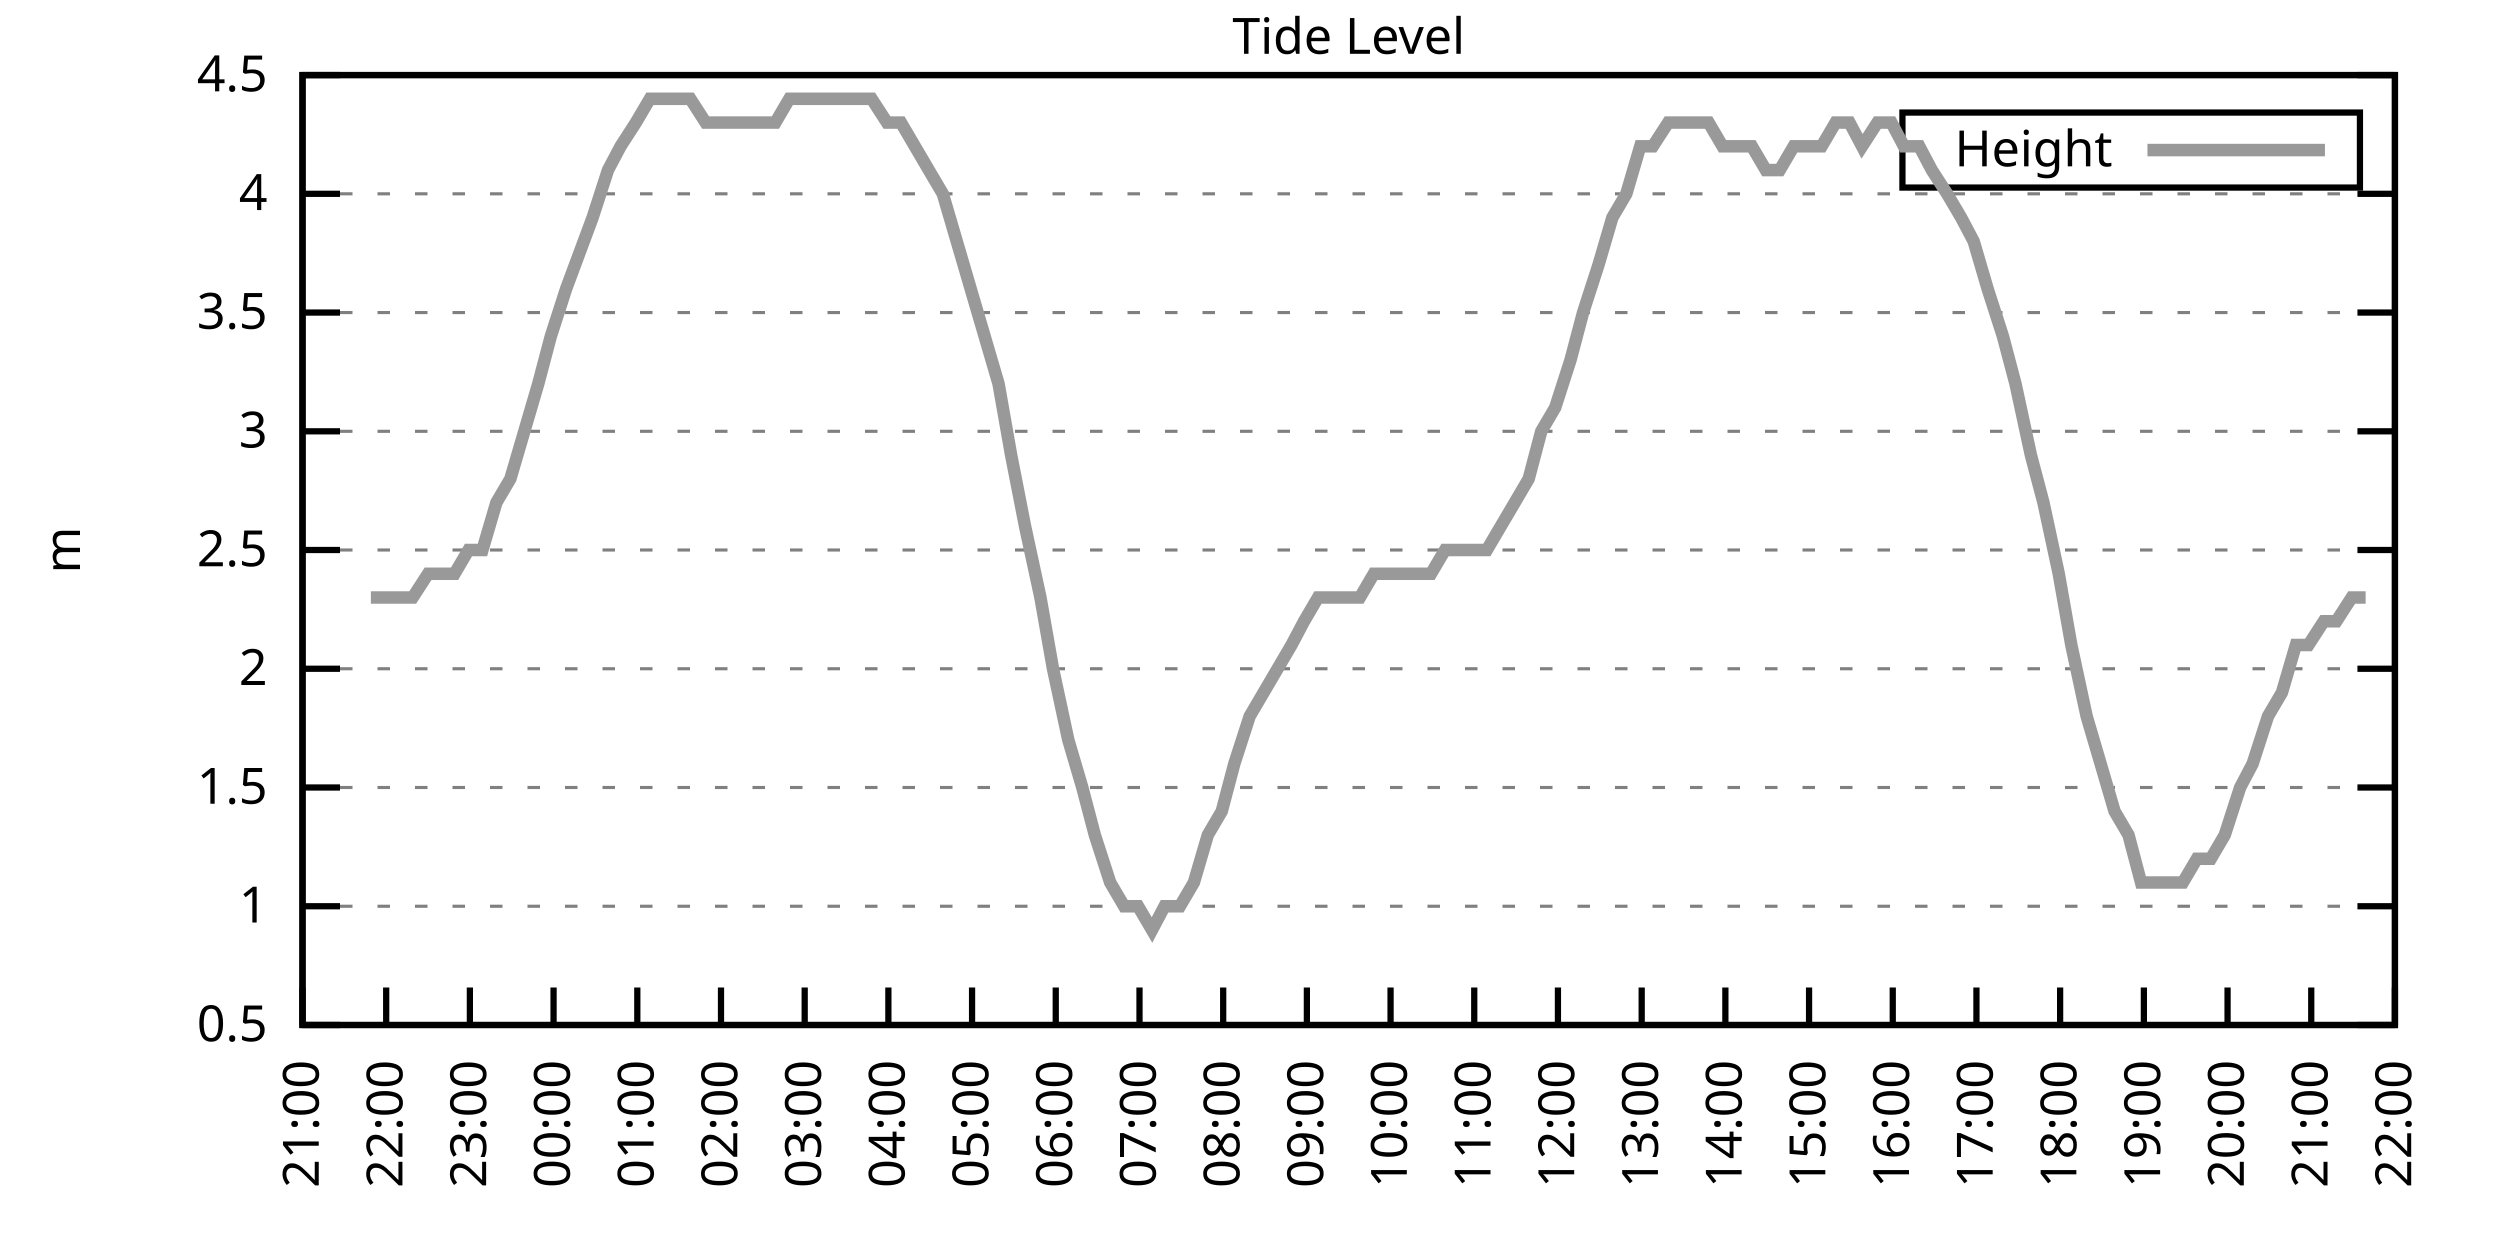
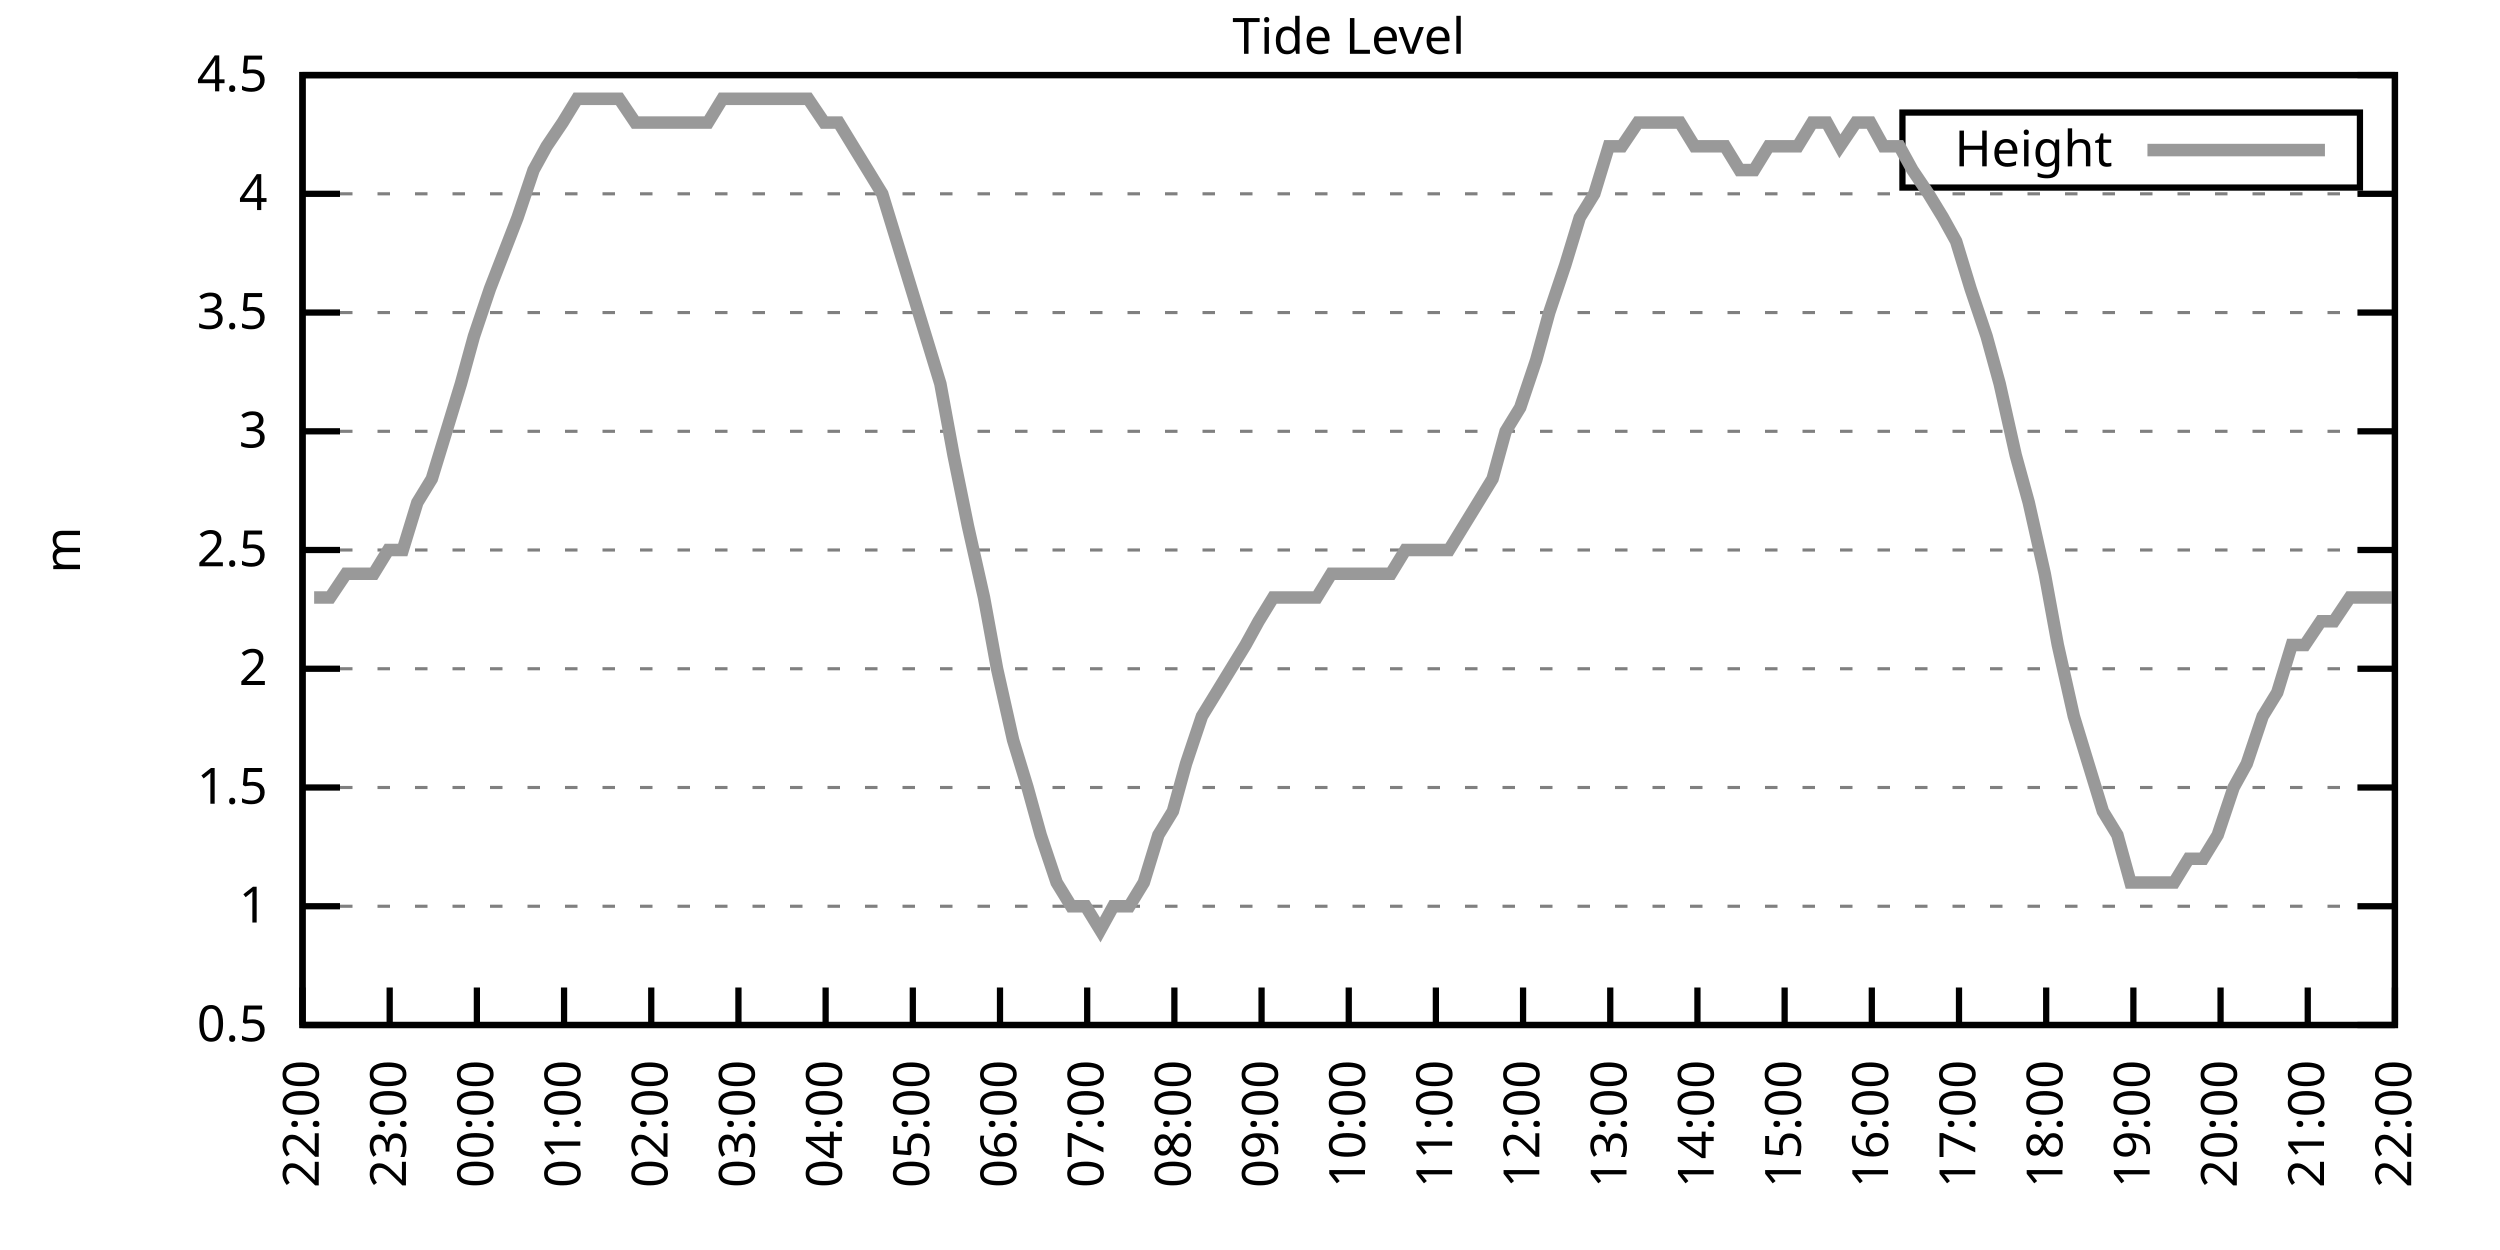
<svg xmlns="http://www.w3.org/2000/svg" xmlns:xlink="http://www.w3.org/1999/xlink" width="400" height="200" viewBox="0 0 400 200">
  <g id="gnuplot_canvas">
    <rect x="0" y="0" width="400" height="200" fill="none" />
    <defs>
      <circle id="gpDot" r="0.5" stroke-width="0.5" stroke="currentColor" />
      <path id="gpPt0" stroke-width="0.333" stroke="currentColor" d="M-1,0 h2 M0,-1 v2" />
      <path id="gpPt1" stroke-width="0.333" stroke="currentColor" d="M-1,-1 L1,1 M1,-1 L-1,1" />
      <path id="gpPt2" stroke-width="0.333" stroke="currentColor" d="M-1,0 L1,0 M0,-1 L0,1 M-1,-1 L1,1 M-1,1 L1,-1" />
      <rect id="gpPt3" stroke-width="0.333" stroke="currentColor" x="-1" y="-1" width="2" height="2" />
      <rect id="gpPt4" stroke-width="0.333" stroke="currentColor" fill="currentColor" x="-1" y="-1" width="2" height="2" />
      <circle id="gpPt5" stroke-width="0.333" stroke="currentColor" cx="0" cy="0" r="1" />
      <use xlink:href="#gpPt5" id="gpPt6" fill="currentColor" stroke="none" />
      <path id="gpPt7" stroke-width="0.333" stroke="currentColor" d="M0,-1.33 L-1.33,0.67 L1.33,0.67 z" />
      <use xlink:href="#gpPt7" id="gpPt8" fill="currentColor" stroke="none" />
      <use xlink:href="#gpPt7" id="gpPt9" stroke="currentColor" transform="rotate(180)" />
      <use xlink:href="#gpPt9" id="gpPt10" fill="currentColor" stroke="none" />
      <use xlink:href="#gpPt3" id="gpPt11" stroke="currentColor" transform="rotate(45)" />
      <use xlink:href="#gpPt11" id="gpPt12" fill="currentColor" stroke="none" />
      <path id="gpPt13" stroke-width="0.333" stroke="currentColor" d="M0,1.330 L1.265,0.411 L0.782,-1.067 L-0.782,-1.076 L-1.265,0.411 z" />
      <use xlink:href="#gpPt13" id="gpPt14" fill="currentColor" stroke="none" />
      <filter id="textbox" filterUnits="objectBoundingBox" x="0" y="0" height="1" width="1">
        <feFlood flood-color="white" flood-opacity="1" result="bgnd" />
        <feComposite in="SourceGraphic" in2="bgnd" operator="atop" />
      </filter>
      <filter id="greybox" filterUnits="objectBoundingBox" x="0" y="0" height="1" width="1">
        <feFlood flood-color="lightgrey" flood-opacity="1" result="grey" />
        <feComposite in="SourceGraphic" in2="grey" operator="atop" />
      </filter>
    </defs>
    <g fill="none" color="white" stroke="currentColor" stroke-width="1.00" stroke-linecap="butt" stroke-linejoin="miter">
</g>
    <g fill="none" color="black" stroke="currentColor" stroke-width="1.00" stroke-linecap="butt" stroke-linejoin="miter">
      <g stroke="none" shape-rendering="crispEdges">
        <polygon fill="rgb(255, 255, 255)" points="48.40,164.00 383.18,164.00 383.18,12.02 48.40,12.02 " />
      </g>
    </g>
    <g fill="none" color="black" stroke="currentColor" stroke-width="1.00" stroke-linecap="butt" stroke-linejoin="miter">
</g>
    <g fill="none" color="black" stroke="black" stroke-width="0.50" stroke-linecap="butt" stroke-linejoin="miter">
</g>
    <g fill="none" color="gray" stroke="currentColor" stroke-width="0.50" stroke-linecap="butt" stroke-linejoin="miter">
      <path stroke="gray" stroke-dasharray="2,4" class="gridline" d="M48.40,164.00 L383.19,164.00  " />
    </g>
    <g fill="none" color="gray" stroke="gray" stroke-width="1.00" stroke-linecap="butt" stroke-linejoin="miter">
</g>
    <g fill="none" color="black" stroke="currentColor" stroke-width="1.00" stroke-linecap="butt" stroke-linejoin="miter">
      <path stroke="black" d="M48.40,164.00 L54.40,164.00 M383.19,164.00 L377.19,164.00  " />
      <g transform="translate(42.80,166.60)" stroke="none" fill="black" font-family="Sans" font-size="8.00" text-anchor="end">
        <text>
          <tspan font-family="Sans"> 0.5</tspan>
        </text>
      </g>
    </g>
    <g fill="none" color="black" stroke="currentColor" stroke-width="1.00" stroke-linecap="butt" stroke-linejoin="miter">
</g>
    <g fill="none" color="black" stroke="black" stroke-width="0.50" stroke-linecap="butt" stroke-linejoin="miter">
</g>
    <g fill="none" color="gray" stroke="currentColor" stroke-width="0.50" stroke-linecap="butt" stroke-linejoin="miter">
      <path stroke="gray" stroke-dasharray="2,4" class="gridline" d="M48.40,145.00 L383.19,145.00  " />
    </g>
    <g fill="none" color="gray" stroke="gray" stroke-width="1.00" stroke-linecap="butt" stroke-linejoin="miter">
</g>
    <g fill="none" color="black" stroke="currentColor" stroke-width="1.00" stroke-linecap="butt" stroke-linejoin="miter">
      <path stroke="black" d="M48.40,145.00 L54.40,145.00 M383.19,145.00 L377.19,145.00  " />
      <g transform="translate(42.80,147.60)" stroke="none" fill="black" font-family="Sans" font-size="8.00" text-anchor="end">
        <text>
          <tspan font-family="Sans"> 1</tspan>
        </text>
      </g>
    </g>
    <g fill="none" color="black" stroke="currentColor" stroke-width="1.00" stroke-linecap="butt" stroke-linejoin="miter">
</g>
    <g fill="none" color="black" stroke="black" stroke-width="0.50" stroke-linecap="butt" stroke-linejoin="miter">
</g>
    <g fill="none" color="gray" stroke="currentColor" stroke-width="0.50" stroke-linecap="butt" stroke-linejoin="miter">
      <path stroke="gray" stroke-dasharray="2,4" class="gridline" d="M48.40,126.00 L383.19,126.00  " />
    </g>
    <g fill="none" color="gray" stroke="gray" stroke-width="1.00" stroke-linecap="butt" stroke-linejoin="miter">
</g>
    <g fill="none" color="black" stroke="currentColor" stroke-width="1.00" stroke-linecap="butt" stroke-linejoin="miter">
      <path stroke="black" d="M48.40,126.00 L54.40,126.00 M383.19,126.00 L377.19,126.00  " />
      <g transform="translate(42.80,128.60)" stroke="none" fill="black" font-family="Sans" font-size="8.00" text-anchor="end">
        <text>
          <tspan font-family="Sans"> 1.5</tspan>
        </text>
      </g>
    </g>
    <g fill="none" color="black" stroke="currentColor" stroke-width="1.00" stroke-linecap="butt" stroke-linejoin="miter">
</g>
    <g fill="none" color="black" stroke="black" stroke-width="0.50" stroke-linecap="butt" stroke-linejoin="miter">
</g>
    <g fill="none" color="gray" stroke="currentColor" stroke-width="0.50" stroke-linecap="butt" stroke-linejoin="miter">
      <path stroke="gray" stroke-dasharray="2,4" class="gridline" d="M48.40,107.00 L383.19,107.00  " />
    </g>
    <g fill="none" color="gray" stroke="gray" stroke-width="1.00" stroke-linecap="butt" stroke-linejoin="miter">
</g>
    <g fill="none" color="black" stroke="currentColor" stroke-width="1.00" stroke-linecap="butt" stroke-linejoin="miter">
      <path stroke="black" d="M48.40,107.00 L54.40,107.00 M383.19,107.00 L377.19,107.00  " />
      <g transform="translate(42.80,109.60)" stroke="none" fill="black" font-family="Sans" font-size="8.00" text-anchor="end">
        <text>
          <tspan font-family="Sans"> 2</tspan>
        </text>
      </g>
    </g>
    <g fill="none" color="black" stroke="currentColor" stroke-width="1.00" stroke-linecap="butt" stroke-linejoin="miter">
</g>
    <g fill="none" color="black" stroke="black" stroke-width="0.50" stroke-linecap="butt" stroke-linejoin="miter">
</g>
    <g fill="none" color="gray" stroke="currentColor" stroke-width="0.50" stroke-linecap="butt" stroke-linejoin="miter">
      <path stroke="gray" stroke-dasharray="2,4" class="gridline" d="M48.40,88.00 L383.19,88.00  " />
    </g>
    <g fill="none" color="gray" stroke="gray" stroke-width="1.00" stroke-linecap="butt" stroke-linejoin="miter">
</g>
    <g fill="none" color="black" stroke="currentColor" stroke-width="1.00" stroke-linecap="butt" stroke-linejoin="miter">
      <path stroke="black" d="M48.40,88.00 L54.40,88.00 M383.19,88.00 L377.19,88.00  " />
      <g transform="translate(42.80,90.60)" stroke="none" fill="black" font-family="Sans" font-size="8.00" text-anchor="end">
        <text>
          <tspan font-family="Sans"> 2.5</tspan>
        </text>
      </g>
    </g>
    <g fill="none" color="black" stroke="currentColor" stroke-width="1.00" stroke-linecap="butt" stroke-linejoin="miter">
</g>
    <g fill="none" color="black" stroke="black" stroke-width="0.50" stroke-linecap="butt" stroke-linejoin="miter">
</g>
    <g fill="none" color="gray" stroke="currentColor" stroke-width="0.50" stroke-linecap="butt" stroke-linejoin="miter">
      <path stroke="gray" stroke-dasharray="2,4" class="gridline" d="M48.40,69.01 L383.19,69.01  " />
    </g>
    <g fill="none" color="gray" stroke="gray" stroke-width="1.00" stroke-linecap="butt" stroke-linejoin="miter">
</g>
    <g fill="none" color="black" stroke="currentColor" stroke-width="1.00" stroke-linecap="butt" stroke-linejoin="miter">
      <path stroke="black" d="M48.40,69.01 L54.40,69.01 M383.19,69.01 L377.19,69.01  " />
      <g transform="translate(42.80,71.61)" stroke="none" fill="black" font-family="Sans" font-size="8.00" text-anchor="end">
        <text>
          <tspan font-family="Sans"> 3</tspan>
        </text>
      </g>
    </g>
    <g fill="none" color="black" stroke="currentColor" stroke-width="1.00" stroke-linecap="butt" stroke-linejoin="miter">
</g>
    <g fill="none" color="black" stroke="black" stroke-width="0.50" stroke-linecap="butt" stroke-linejoin="miter">
</g>
    <g fill="none" color="gray" stroke="currentColor" stroke-width="0.50" stroke-linecap="butt" stroke-linejoin="miter">
      <path stroke="gray" stroke-dasharray="2,4" class="gridline" d="M48.40,50.01 L383.19,50.01  " />
    </g>
    <g fill="none" color="gray" stroke="gray" stroke-width="1.00" stroke-linecap="butt" stroke-linejoin="miter">
</g>
    <g fill="none" color="black" stroke="currentColor" stroke-width="1.00" stroke-linecap="butt" stroke-linejoin="miter">
      <path stroke="black" d="M48.40,50.01 L54.40,50.01 M383.19,50.01 L377.19,50.01  " />
      <g transform="translate(42.80,52.61)" stroke="none" fill="black" font-family="Sans" font-size="8.00" text-anchor="end">
        <text>
          <tspan font-family="Sans"> 3.5</tspan>
        </text>
      </g>
    </g>
    <g fill="none" color="black" stroke="currentColor" stroke-width="1.00" stroke-linecap="butt" stroke-linejoin="miter">
</g>
    <g fill="none" color="black" stroke="black" stroke-width="0.50" stroke-linecap="butt" stroke-linejoin="miter">
</g>
    <g fill="none" color="gray" stroke="currentColor" stroke-width="0.50" stroke-linecap="butt" stroke-linejoin="miter">
      <path stroke="gray" stroke-dasharray="2,4" class="gridline" d="M48.40,31.01 L383.19,31.01  " />
    </g>
    <g fill="none" color="gray" stroke="gray" stroke-width="1.00" stroke-linecap="butt" stroke-linejoin="miter">
</g>
    <g fill="none" color="black" stroke="currentColor" stroke-width="1.00" stroke-linecap="butt" stroke-linejoin="miter">
      <path stroke="black" d="M48.40,31.01 L54.40,31.01 M383.19,31.01 L377.19,31.01  " />
      <g transform="translate(42.80,33.61)" stroke="none" fill="black" font-family="Sans" font-size="8.00" text-anchor="end">
        <text>
          <tspan font-family="Sans"> 4</tspan>
        </text>
      </g>
    </g>
    <g fill="none" color="black" stroke="currentColor" stroke-width="1.00" stroke-linecap="butt" stroke-linejoin="miter">
</g>
    <g fill="none" color="black" stroke="black" stroke-width="0.50" stroke-linecap="butt" stroke-linejoin="miter">
</g>
    <g fill="none" color="gray" stroke="currentColor" stroke-width="0.50" stroke-linecap="butt" stroke-linejoin="miter">
      <path stroke="gray" stroke-dasharray="2,4" class="gridline" d="M48.40,12.01 L383.19,12.01  " />
    </g>
    <g fill="none" color="gray" stroke="gray" stroke-width="1.00" stroke-linecap="butt" stroke-linejoin="miter">
</g>
    <g fill="none" color="black" stroke="currentColor" stroke-width="1.00" stroke-linecap="butt" stroke-linejoin="miter">
      <path stroke="black" d="M48.40,12.01 L54.40,12.01 M383.19,12.01 L377.19,12.01  " />
      <g transform="translate(42.80,14.61)" stroke="none" fill="black" font-family="Sans" font-size="8.00" text-anchor="end">
        <text>
          <tspan font-family="Sans"> 4.5</tspan>
        </text>
      </g>
    </g>
    <g fill="none" color="black" stroke="currentColor" stroke-width="1.00" stroke-linecap="butt" stroke-linejoin="miter">
      <path stroke="black" d="M48.40,164.00 L48.40,158.00  " />
      <g transform="translate(51.00,169.60) rotate(270.00)" stroke="none" fill="black" font-family="Sans" font-size="8.00" text-anchor="end">
        <text>
-           <tspan font-family="Sans">21:00</tspan>
-         </text>
-       </g>
-     </g>
-     <g fill="none" color="black" stroke="currentColor" stroke-width="1.00" stroke-linecap="butt" stroke-linejoin="miter">
-       <path stroke="black" d="M61.79,164.00 L61.79,158.00  " />
-       <g transform="translate(64.39,169.60) rotate(270.00)" stroke="none" fill="black" font-family="Sans" font-size="8.00" text-anchor="end">
-         <text>
          <tspan font-family="Sans">22:00</tspan>
        </text>
      </g>
    </g>
    <g fill="none" color="black" stroke="currentColor" stroke-width="1.00" stroke-linecap="butt" stroke-linejoin="miter">
-       <path stroke="black" d="M75.18,164.00 L75.18,158.00  " />
-       <g transform="translate(77.78,169.60) rotate(270.00)" stroke="none" fill="black" font-family="Sans" font-size="8.00" text-anchor="end">
+       <path stroke="black" d="M62.35,164.00 L62.35,158.00  " />
+       <g transform="translate(64.95,169.60) rotate(270.00)" stroke="none" fill="black" font-family="Sans" font-size="8.00" text-anchor="end">
        <text>
          <tspan font-family="Sans">23:00</tspan>
        </text>
      </g>
    </g>
    <g fill="none" color="black" stroke="currentColor" stroke-width="1.00" stroke-linecap="butt" stroke-linejoin="miter">
-       <path stroke="black" d="M88.57,164.00 L88.57,158.00  " />
-       <g transform="translate(91.17,169.60) rotate(270.00)" stroke="none" fill="black" font-family="Sans" font-size="8.00" text-anchor="end">
+       <path stroke="black" d="M76.30,164.00 L76.30,158.00  " />
+       <g transform="translate(78.90,169.60) rotate(270.00)" stroke="none" fill="black" font-family="Sans" font-size="8.00" text-anchor="end">
        <text>
          <tspan font-family="Sans">00:00</tspan>
        </text>
      </g>
    </g>
    <g fill="none" color="black" stroke="currentColor" stroke-width="1.00" stroke-linecap="butt" stroke-linejoin="miter">
-       <path stroke="black" d="M101.97,164.00 L101.97,158.00  " />
-       <g transform="translate(104.57,169.60) rotate(270.00)" stroke="none" fill="black" font-family="Sans" font-size="8.00" text-anchor="end">
+       <path stroke="black" d="M90.25,164.00 L90.25,158.00  " />
+       <g transform="translate(92.85,169.60) rotate(270.00)" stroke="none" fill="black" font-family="Sans" font-size="8.00" text-anchor="end">
        <text>
          <tspan font-family="Sans">01:00</tspan>
        </text>
      </g>
    </g>
    <g fill="none" color="black" stroke="currentColor" stroke-width="1.00" stroke-linecap="butt" stroke-linejoin="miter">
-       <path stroke="black" d="M115.36,164.00 L115.36,158.00  " />
-       <g transform="translate(117.96,169.60) rotate(270.00)" stroke="none" fill="black" font-family="Sans" font-size="8.00" text-anchor="end">
+       <path stroke="black" d="M104.20,164.00 L104.20,158.00  " />
+       <g transform="translate(106.80,169.60) rotate(270.00)" stroke="none" fill="black" font-family="Sans" font-size="8.00" text-anchor="end">
        <text>
          <tspan font-family="Sans">02:00</tspan>
        </text>
      </g>
    </g>
    <g fill="none" color="black" stroke="currentColor" stroke-width="1.00" stroke-linecap="butt" stroke-linejoin="miter">
-       <path stroke="black" d="M128.75,164.00 L128.75,158.00  " />
-       <g transform="translate(131.35,169.60) rotate(270.00)" stroke="none" fill="black" font-family="Sans" font-size="8.00" text-anchor="end">
+       <path stroke="black" d="M118.15,164.00 L118.15,158.00  " />
+       <g transform="translate(120.75,169.60) rotate(270.00)" stroke="none" fill="black" font-family="Sans" font-size="8.00" text-anchor="end">
        <text>
          <tspan font-family="Sans">03:00</tspan>
        </text>
      </g>
    </g>
    <g fill="none" color="black" stroke="currentColor" stroke-width="1.00" stroke-linecap="butt" stroke-linejoin="miter">
-       <path stroke="black" d="M142.14,164.00 L142.14,158.00  " />
-       <g transform="translate(144.74,169.60) rotate(270.00)" stroke="none" fill="black" font-family="Sans" font-size="8.00" text-anchor="end">
+       <path stroke="black" d="M132.10,164.00 L132.10,158.00  " />
+       <g transform="translate(134.70,169.60) rotate(270.00)" stroke="none" fill="black" font-family="Sans" font-size="8.00" text-anchor="end">
        <text>
          <tspan font-family="Sans">04:00</tspan>
        </text>
      </g>
    </g>
    <g fill="none" color="black" stroke="currentColor" stroke-width="1.00" stroke-linecap="butt" stroke-linejoin="miter">
-       <path stroke="black" d="M155.53,164.00 L155.53,158.00  " />
-       <g transform="translate(158.13,169.60) rotate(270.00)" stroke="none" fill="black" font-family="Sans" font-size="8.00" text-anchor="end">
+       <path stroke="black" d="M146.05,164.00 L146.05,158.00  " />
+       <g transform="translate(148.65,169.60) rotate(270.00)" stroke="none" fill="black" font-family="Sans" font-size="8.00" text-anchor="end">
        <text>
          <tspan font-family="Sans">05:00</tspan>
        </text>
      </g>
    </g>
    <g fill="none" color="black" stroke="currentColor" stroke-width="1.00" stroke-linecap="butt" stroke-linejoin="miter">
-       <path stroke="black" d="M168.92,164.00 L168.92,158.00  " />
-       <g transform="translate(171.52,169.60) rotate(270.00)" stroke="none" fill="black" font-family="Sans" font-size="8.00" text-anchor="end">
+       <path stroke="black" d="M160.00,164.00 L160.00,158.00  " />
+       <g transform="translate(162.60,169.60) rotate(270.00)" stroke="none" fill="black" font-family="Sans" font-size="8.00" text-anchor="end">
        <text>
          <tspan font-family="Sans">06:00</tspan>
        </text>
      </g>
    </g>
    <g fill="none" color="black" stroke="currentColor" stroke-width="1.00" stroke-linecap="butt" stroke-linejoin="miter">
-       <path stroke="black" d="M182.32,164.00 L182.32,158.00  " />
-       <g transform="translate(184.92,169.60) rotate(270.00)" stroke="none" fill="black" font-family="Sans" font-size="8.00" text-anchor="end">
+       <path stroke="black" d="M173.95,164.00 L173.95,158.00  " />
+       <g transform="translate(176.55,169.60) rotate(270.00)" stroke="none" fill="black" font-family="Sans" font-size="8.00" text-anchor="end">
        <text>
          <tspan font-family="Sans">07:00</tspan>
        </text>
      </g>
    </g>
    <g fill="none" color="black" stroke="currentColor" stroke-width="1.00" stroke-linecap="butt" stroke-linejoin="miter">
-       <path stroke="black" d="M195.71,164.00 L195.71,158.00  " />
-       <g transform="translate(198.31,169.60) rotate(270.00)" stroke="none" fill="black" font-family="Sans" font-size="8.00" text-anchor="end">
+       <path stroke="black" d="M187.90,164.00 L187.90,158.00  " />
+       <g transform="translate(190.50,169.60) rotate(270.00)" stroke="none" fill="black" font-family="Sans" font-size="8.00" text-anchor="end">
        <text>
          <tspan font-family="Sans">08:00</tspan>
        </text>
      </g>
    </g>
    <g fill="none" color="black" stroke="currentColor" stroke-width="1.00" stroke-linecap="butt" stroke-linejoin="miter">
-       <path stroke="black" d="M209.10,164.00 L209.10,158.00  " />
-       <g transform="translate(211.70,169.60) rotate(270.00)" stroke="none" fill="black" font-family="Sans" font-size="8.00" text-anchor="end">
+       <path stroke="black" d="M201.85,164.00 L201.85,158.00  " />
+       <g transform="translate(204.45,169.60) rotate(270.00)" stroke="none" fill="black" font-family="Sans" font-size="8.00" text-anchor="end">
        <text>
          <tspan font-family="Sans">09:00</tspan>
        </text>
      </g>
    </g>
    <g fill="none" color="black" stroke="currentColor" stroke-width="1.00" stroke-linecap="butt" stroke-linejoin="miter">
-       <path stroke="black" d="M222.49,164.00 L222.49,158.00  " />
-       <g transform="translate(225.09,169.60) rotate(270.00)" stroke="none" fill="black" font-family="Sans" font-size="8.00" text-anchor="end">
+       <path stroke="black" d="M215.80,164.00 L215.80,158.00  " />
+       <g transform="translate(218.40,169.60) rotate(270.00)" stroke="none" fill="black" font-family="Sans" font-size="8.00" text-anchor="end">
        <text>
          <tspan font-family="Sans">10:00</tspan>
        </text>
      </g>
    </g>
    <g fill="none" color="black" stroke="currentColor" stroke-width="1.00" stroke-linecap="butt" stroke-linejoin="miter">
-       <path stroke="black" d="M235.88,164.00 L235.88,158.00  " />
-       <g transform="translate(238.48,169.60) rotate(270.00)" stroke="none" fill="black" font-family="Sans" font-size="8.00" text-anchor="end">
+       <path stroke="black" d="M229.74,164.00 L229.74,158.00  " />
+       <g transform="translate(232.34,169.60) rotate(270.00)" stroke="none" fill="black" font-family="Sans" font-size="8.00" text-anchor="end">
        <text>
          <tspan font-family="Sans">11:00</tspan>
        </text>
      </g>
    </g>
    <g fill="none" color="black" stroke="currentColor" stroke-width="1.00" stroke-linecap="butt" stroke-linejoin="miter">
-       <path stroke="black" d="M249.27,164.00 L249.27,158.00  " />
-       <g transform="translate(251.87,169.60) rotate(270.00)" stroke="none" fill="black" font-family="Sans" font-size="8.00" text-anchor="end">
+       <path stroke="black" d="M243.69,164.00 L243.69,158.00  " />
+       <g transform="translate(246.29,169.60) rotate(270.00)" stroke="none" fill="black" font-family="Sans" font-size="8.00" text-anchor="end">
        <text>
          <tspan font-family="Sans">12:00</tspan>
        </text>
      </g>
    </g>
    <g fill="none" color="black" stroke="currentColor" stroke-width="1.00" stroke-linecap="butt" stroke-linejoin="miter">
-       <path stroke="black" d="M262.67,164.00 L262.67,158.00  " />
-       <g transform="translate(265.27,169.60) rotate(270.00)" stroke="none" fill="black" font-family="Sans" font-size="8.00" text-anchor="end">
+       <path stroke="black" d="M257.64,164.00 L257.64,158.00  " />
+       <g transform="translate(260.24,169.60) rotate(270.00)" stroke="none" fill="black" font-family="Sans" font-size="8.00" text-anchor="end">
        <text>
          <tspan font-family="Sans">13:00</tspan>
        </text>
      </g>
    </g>
    <g fill="none" color="black" stroke="currentColor" stroke-width="1.00" stroke-linecap="butt" stroke-linejoin="miter">
-       <path stroke="black" d="M276.06,164.00 L276.06,158.00  " />
-       <g transform="translate(278.66,169.60) rotate(270.00)" stroke="none" fill="black" font-family="Sans" font-size="8.00" text-anchor="end">
+       <path stroke="black" d="M271.59,164.00 L271.59,158.00  " />
+       <g transform="translate(274.19,169.60) rotate(270.00)" stroke="none" fill="black" font-family="Sans" font-size="8.00" text-anchor="end">
        <text>
          <tspan font-family="Sans">14:00</tspan>
        </text>
      </g>
    </g>
    <g fill="none" color="black" stroke="currentColor" stroke-width="1.00" stroke-linecap="butt" stroke-linejoin="miter">
-       <path stroke="black" d="M289.45,164.00 L289.45,158.00  " />
-       <g transform="translate(292.05,169.60) rotate(270.00)" stroke="none" fill="black" font-family="Sans" font-size="8.00" text-anchor="end">
+       <path stroke="black" d="M285.54,164.00 L285.54,158.00  " />
+       <g transform="translate(288.14,169.60) rotate(270.00)" stroke="none" fill="black" font-family="Sans" font-size="8.00" text-anchor="end">
        <text>
          <tspan font-family="Sans">15:00</tspan>
        </text>
      </g>
    </g>
    <g fill="none" color="black" stroke="currentColor" stroke-width="1.00" stroke-linecap="butt" stroke-linejoin="miter">
-       <path stroke="black" d="M302.84,164.00 L302.84,158.00  " />
-       <g transform="translate(305.44,169.60) rotate(270.00)" stroke="none" fill="black" font-family="Sans" font-size="8.00" text-anchor="end">
+       <path stroke="black" d="M299.49,164.00 L299.49,158.00  " />
+       <g transform="translate(302.09,169.60) rotate(270.00)" stroke="none" fill="black" font-family="Sans" font-size="8.00" text-anchor="end">
        <text>
          <tspan font-family="Sans">16:00</tspan>
        </text>
      </g>
    </g>
    <g fill="none" color="black" stroke="currentColor" stroke-width="1.00" stroke-linecap="butt" stroke-linejoin="miter">
-       <path stroke="black" d="M316.23,164.00 L316.23,158.00  " />
-       <g transform="translate(318.83,169.60) rotate(270.00)" stroke="none" fill="black" font-family="Sans" font-size="8.00" text-anchor="end">
+       <path stroke="black" d="M313.44,164.00 L313.44,158.00  " />
+       <g transform="translate(316.04,169.60) rotate(270.00)" stroke="none" fill="black" font-family="Sans" font-size="8.00" text-anchor="end">
        <text>
          <tspan font-family="Sans">17:00</tspan>
        </text>
      </g>
    </g>
    <g fill="none" color="black" stroke="currentColor" stroke-width="1.00" stroke-linecap="butt" stroke-linejoin="miter">
-       <path stroke="black" d="M329.62,164.00 L329.62,158.00  " />
-       <g transform="translate(332.22,169.60) rotate(270.00)" stroke="none" fill="black" font-family="Sans" font-size="8.00" text-anchor="end">
+       <path stroke="black" d="M327.39,164.00 L327.39,158.00  " />
+       <g transform="translate(329.99,169.60) rotate(270.00)" stroke="none" fill="black" font-family="Sans" font-size="8.00" text-anchor="end">
        <text>
          <tspan font-family="Sans">18:00</tspan>
        </text>
      </g>
    </g>
    <g fill="none" color="black" stroke="currentColor" stroke-width="1.00" stroke-linecap="butt" stroke-linejoin="miter">
-       <path stroke="black" d="M343.02,164.00 L343.02,158.00  " />
-       <g transform="translate(345.62,169.60) rotate(270.00)" stroke="none" fill="black" font-family="Sans" font-size="8.00" text-anchor="end">
+       <path stroke="black" d="M341.34,164.00 L341.34,158.00  " />
+       <g transform="translate(343.94,169.60) rotate(270.00)" stroke="none" fill="black" font-family="Sans" font-size="8.00" text-anchor="end">
        <text>
          <tspan font-family="Sans">19:00</tspan>
        </text>
      </g>
    </g>
    <g fill="none" color="black" stroke="currentColor" stroke-width="1.00" stroke-linecap="butt" stroke-linejoin="miter">
-       <path stroke="black" d="M356.41,164.00 L356.41,158.00  " />
-       <g transform="translate(359.01,169.60) rotate(270.00)" stroke="none" fill="black" font-family="Sans" font-size="8.00" text-anchor="end">
+       <path stroke="black" d="M355.29,164.00 L355.29,158.00  " />
+       <g transform="translate(357.89,169.60) rotate(270.00)" stroke="none" fill="black" font-family="Sans" font-size="8.00" text-anchor="end">
        <text>
          <tspan font-family="Sans">20:00</tspan>
        </text>
      </g>
    </g>
    <g fill="none" color="black" stroke="currentColor" stroke-width="1.00" stroke-linecap="butt" stroke-linejoin="miter">
-       <path stroke="black" d="M369.80,164.00 L369.80,158.00  " />
-       <g transform="translate(372.40,169.60) rotate(270.00)" stroke="none" fill="black" font-family="Sans" font-size="8.00" text-anchor="end">
+       <path stroke="black" d="M369.24,164.00 L369.24,158.00  " />
+       <g transform="translate(371.84,169.60) rotate(270.00)" stroke="none" fill="black" font-family="Sans" font-size="8.00" text-anchor="end">
        <text>
          <tspan font-family="Sans">21:00</tspan>
        </text>
      </g>
    </g>
    <g fill="none" color="black" stroke="currentColor" stroke-width="1.00" stroke-linecap="butt" stroke-linejoin="miter">
      <path stroke="black" d="M383.19,164.00 L383.19,158.00  " />
      <g transform="translate(385.79,169.60) rotate(270.00)" stroke="none" fill="black" font-family="Sans" font-size="8.00" text-anchor="end">
        <text>
          <tspan font-family="Sans">22:00</tspan>
        </text>
      </g>
    </g>
    <g fill="none" color="black" stroke="currentColor" stroke-width="1.00" stroke-linecap="butt" stroke-linejoin="miter">
</g>
    <g fill="none" color="black" stroke="currentColor" stroke-width="1.00" stroke-linecap="butt" stroke-linejoin="miter">
      <path stroke="black" d="M48.40,12.01 L48.40,164.00 L383.19,164.00 L383.19,12.01 L48.40,12.01 Z  " />
    </g>
    <g fill="none" color="black" stroke="currentColor" stroke-width="1.00" stroke-linecap="butt" stroke-linejoin="miter">
</g>
    <g fill="none" color="black" stroke="currentColor" stroke-width="1.00" stroke-linecap="butt" stroke-linejoin="miter">
      <path stroke="black" d="M304.39,30.01 L304.39,18.01 L377.59,18.01 L377.59,30.01 L304.39,30.01 Z  " />
    </g>
    <g id="Tide_level_plot_1">
      <g fill="none" color="white" stroke="black" stroke-width="2.00" stroke-linecap="butt" stroke-linejoin="miter">
</g>
      <g fill="none" color="black" stroke="currentColor" stroke-width="2.00" stroke-linecap="butt" stroke-linejoin="miter">
        <g transform="translate(337.99,26.61)" stroke="none" fill="black" font-family="Sans" font-size="8.00" text-anchor="end">
          <text>
            <tspan font-family="Sans">Height</tspan>
          </text>
        </g>
      </g>
      <g fill="none" color="black" stroke="currentColor" stroke-width="2.00" stroke-linecap="butt" stroke-linejoin="miter">
-         <path stroke="rgb(153, 153, 153)" d="M343.59,24.01 L371.99,24.01 M59.34,95.60 L61.35,95.60 L63.58,95.60 L66.03,95.60 L68.49,91.80 L70.50,91.80   L72.73,91.80 L74.96,88.00 L77.19,88.00 L79.42,80.41 L81.66,76.61 L83.89,69.01 L86.12,61.41 L88.13,53.81   L90.58,46.21 L94.82,34.81 L97.28,27.21 L99.29,23.41 L101.74,19.61 L103.98,15.81 L106.21,15.81 L108.22,15.81   L110.45,15.81 L112.90,19.61 L115.13,19.61 L117.14,19.61 L119.60,19.61 L121.61,19.61 L124.06,19.61 L126.29,15.81   L128.53,15.81 L130.76,15.81 L132.99,15.81 L135.22,15.81 L139.46,15.81 L141.92,19.61 L144.15,19.61 L146.38,23.41   L148.61,27.21 L150.85,31.01 L153.08,38.61 L157.54,53.81 L159.77,61.41 L161.78,72.81 L164.01,84.21 L166.47,95.60   L168.48,107.00 L170.93,118.40 L173.17,126.00 L175.17,133.60 L177.63,141.20 L179.86,145.00 L182.09,145.00 L184.32,148.80   L186.33,145.00 L188.79,145.00 L191.02,141.20 L193.25,133.60 L195.48,129.80 L197.49,122.20 L199.95,114.60 L202.18,110.80   L204.41,107.00 L206.64,103.20 L208.65,99.40 L210.88,95.60 L213.34,95.60 L215.57,95.60 L217.58,95.60 L219.81,91.80   L222.27,91.80 L224.50,91.80 L226.51,91.80 L228.96,91.80 L231.20,88.00 L233.20,88.00 L237.89,88.00 L240.12,84.21   L242.36,80.41 L244.59,76.61 L246.60,69.01 L248.83,65.21 L251.28,57.61 L253.29,50.01 L255.75,42.41 L257.98,34.81   L260.21,31.01 L262.44,23.41 L264.45,23.41 L266.91,19.61 L269.14,19.61 L271.37,19.61 L273.38,19.61 L275.61,23.41   L278.07,23.41 L280.30,23.41 L282.53,27.21 L284.76,27.21 L286.99,23.41 L289.23,23.41 L291.46,23.41 L293.69,19.61   L295.92,19.61 L297.93,23.41 L300.39,19.61 L302.62,19.61 L304.63,23.41 L307.08,23.41 L309.09,27.21 L311.54,31.01   L313.78,34.81 L315.79,38.61 L318.02,46.21 L320.47,53.81 L322.48,61.41 L324.94,72.81 L326.95,80.41 L329.40,91.80   L331.41,103.20 L333.86,114.60 L336.10,122.20 L338.33,129.80 L340.56,133.60 L342.57,141.20 L345.02,141.20 L347.26,141.20   L349.26,141.20 L351.50,137.40 L353.73,137.40 L355.96,133.60 L358.42,126.00 L360.42,122.20 L362.88,114.60 L365.11,110.80   L367.34,103.20 L369.35,103.20 L371.81,99.40 L373.82,99.40 L376.27,95.60 L378.50,95.60  " />
+         <path stroke="rgb(153, 153, 153)" d="M343.59,24.01 L371.99,24.01 M50.26,95.60 L52.82,95.60 L55.37,91.80 L57.47,91.80 L59.79,91.80 L62.12,88.00   L64.44,88.00 L66.77,80.41 L69.09,76.61 L71.42,69.01 L73.74,61.41 L75.83,53.81 L78.39,46.21 L82.81,34.81   L85.37,27.21 L87.46,23.41 L90.02,19.61 L92.34,15.81 L94.67,15.81 L96.76,15.81 L99.08,15.81 L101.64,19.61   L103.97,19.61 L106.06,19.61 L108.62,19.61 L110.71,19.61 L113.27,19.61 L115.59,15.81 L117.92,15.81 L120.24,15.81   L122.57,15.81 L124.89,15.81 L129.31,15.81 L131.87,19.61 L134.19,19.61 L136.51,23.41 L138.84,27.21 L141.16,31.01   L143.49,38.61 L148.14,53.81 L150.46,61.41 L152.56,72.81 L154.88,84.21 L157.44,95.60 L159.53,107.00 L162.09,118.40   L164.41,126.00 L166.51,133.60 L169.06,141.20 L171.39,145.00 L173.71,145.00 L176.04,148.80 L178.13,145.00 L180.69,145.00   L183.01,141.20 L185.34,133.60 L187.66,129.80 L189.76,122.20 L192.31,114.60 L194.64,110.80 L196.96,107.00 L199.29,103.20   L201.38,99.40 L203.71,95.60 L206.26,95.60 L208.59,95.60 L210.68,95.60 L213.01,91.80 L215.56,91.80 L217.89,91.80   L219.98,91.80 L222.54,91.80 L224.86,88.00 L226.95,88.00 L231.84,88.00 L234.16,84.21 L236.49,80.41 L238.81,76.61   L240.90,69.01 L243.23,65.21 L245.79,57.61 L247.88,50.01 L250.44,42.41 L252.76,34.81 L255.09,31.01 L257.41,23.41   L259.50,23.41 L262.06,19.61 L264.39,19.61 L266.71,19.61 L268.80,19.61 L271.13,23.41 L273.69,23.41 L276.01,23.41   L278.34,27.21 L280.66,27.21 L282.99,23.41 L285.31,23.41 L287.64,23.41 L289.96,19.61 L292.29,19.61 L294.38,23.41   L296.94,19.61 L299.26,19.61 L301.35,23.41 L303.91,23.41 L306.00,27.21 L308.56,31.01 L310.88,34.81 L312.98,38.61   L315.30,46.21 L317.86,53.81 L319.95,61.41 L322.51,72.81 L324.60,80.41 L327.16,91.80 L329.25,103.20 L331.81,114.60   L334.13,122.20 L336.46,129.80 L338.78,133.60 L340.88,141.20 L343.43,141.20 L345.76,141.20 L347.85,141.20 L350.18,137.40   L352.50,137.40 L354.83,133.60 L357.38,126.00 L359.48,122.20 L362.03,114.60 L364.36,110.80 L366.68,103.20 L368.78,103.20   L371.33,99.40 L373.43,99.40 L375.98,95.60 L378.31,95.60 L380.63,95.60 L382.96,95.60  " />
      </g>
    </g>
    <g fill="none" color="black" stroke="currentColor" stroke-width="2.00" stroke-linecap="butt" stroke-linejoin="miter">
</g>
    <g fill="none" color="black" stroke="black" stroke-width="1.00" stroke-linecap="butt" stroke-linejoin="miter">
</g>
    <g fill="none" color="black" stroke="currentColor" stroke-width="1.00" stroke-linecap="butt" stroke-linejoin="miter">
      <path stroke="black" d="M48.40,12.01 L48.40,164.00 L383.19,164.00 L383.19,12.01 L48.40,12.01 Z  " />
      <g transform="translate(12.80,88.01) rotate(270.00)" stroke="none" fill="black" font-family="Sans" font-size="8.00" text-anchor="middle">
        <text>
          <tspan font-family="Sans">m</tspan>
        </text>
      </g>
    </g>
    <g fill="none" color="black" stroke="currentColor" stroke-width="1.00" stroke-linecap="butt" stroke-linejoin="miter">
</g>
    <g fill="none" color="black" stroke="currentColor" stroke-width="1.00" stroke-linecap="butt" stroke-linejoin="miter">
      <g transform="translate(215.79,8.61)" stroke="none" fill="black" font-family="Sans" font-size="8.00" text-anchor="middle">
        <text>
          <tspan font-family="Sans">Tide Level</tspan>
        </text>
      </g>
    </g>
    <g fill="none" color="black" stroke="currentColor" stroke-width="1.00" stroke-linecap="butt" stroke-linejoin="miter">
</g>
  </g>
</svg>
